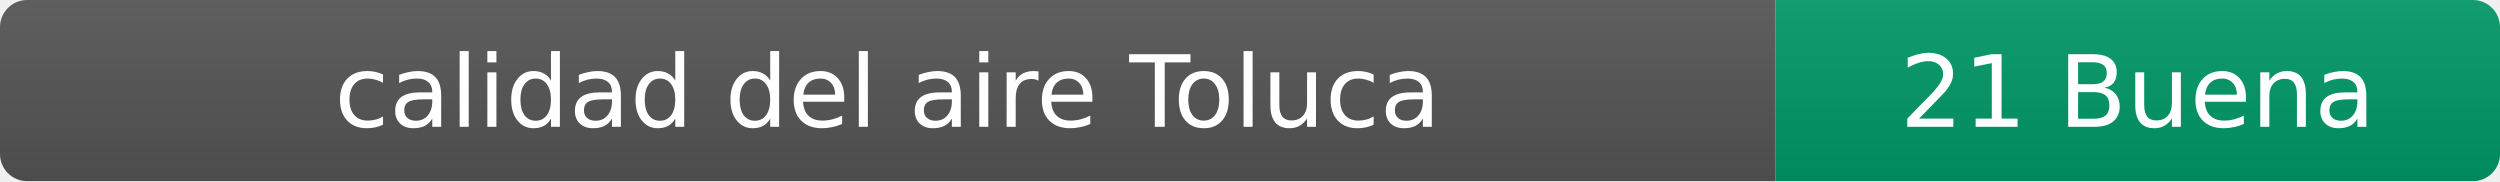
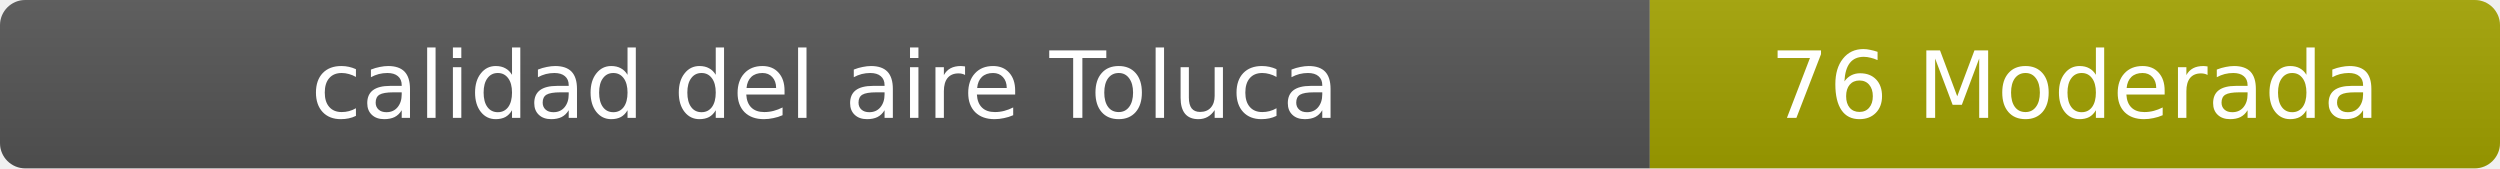
- <svg xmlns="http://www.w3.org/2000/svg" width="276" height="20" role="img" aria-label="calidad del aire: 21 Buena">
+ <svg xmlns="http://www.w3.org/2000/svg" width="297" height="20" role="img" aria-label="calidad del aire: 76 Moderada">
  <linearGradient id="s" x2="0" y2="100%">
    <stop offset="0" stop-color="#bbb" stop-opacity=".1" />
    <stop offset="1" stop-opacity=".1" />
  </linearGradient>
  <clipPath id="r">
-     <rect width="276" height="20" rx="3" fill="#fff" />
+     <rect width="297" height="20" rx="3" fill="#fff" />
  </clipPath>
  <g clip-path="url(#r)">
    <rect width="196" height="20" fill="#555" />
-     <rect x="196" width="80" height="20" fill="#009966" />
-     <rect width="276" height="20" fill="url(#s)" />
+     <rect x="196" width="101" height="20" fill="#a3a300" />
+     <rect width="297" height="20" fill="url(#s)" />
  </g>
  <g fill="#fff" text-anchor="middle" font-family="Verdana,Geneva,DejaVu Sans,sans-serif" font-size="11">
    <text x="98" y="14">calidad del aire Toluca</text>
-     <text x="236" y="14">21 Buena</text>
+     <text x="246.5" y="14">76 Moderada</text>
  </g>
</svg>
